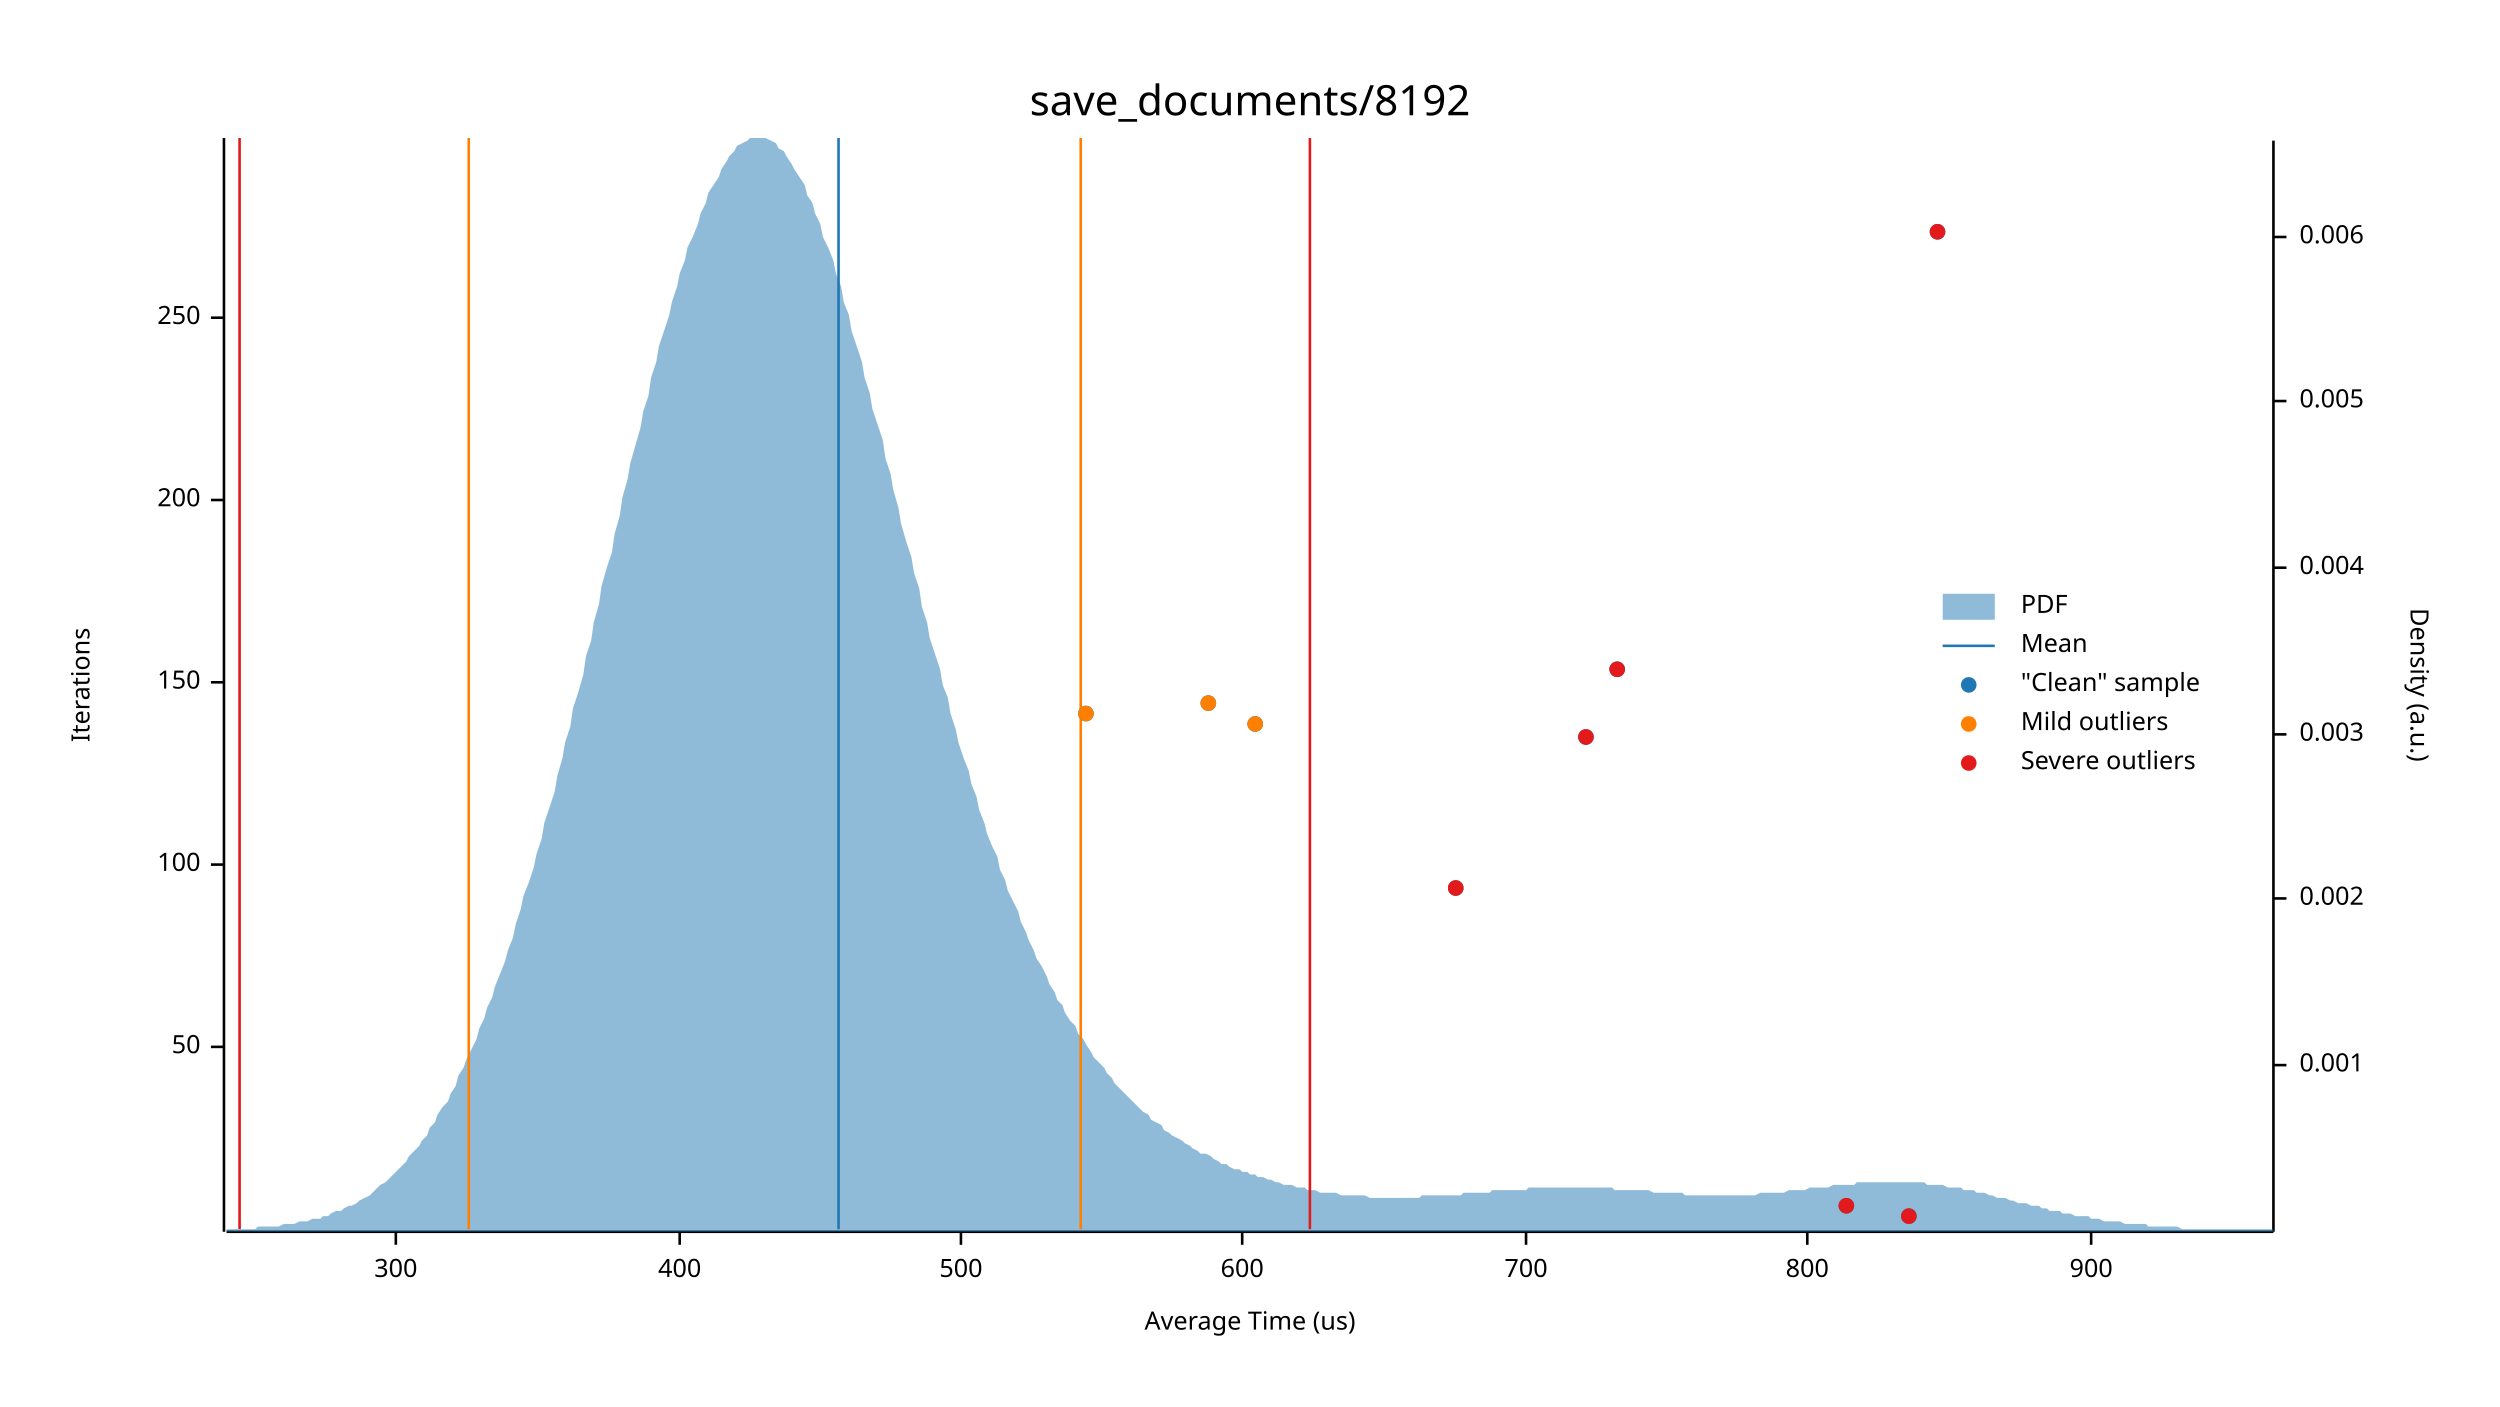
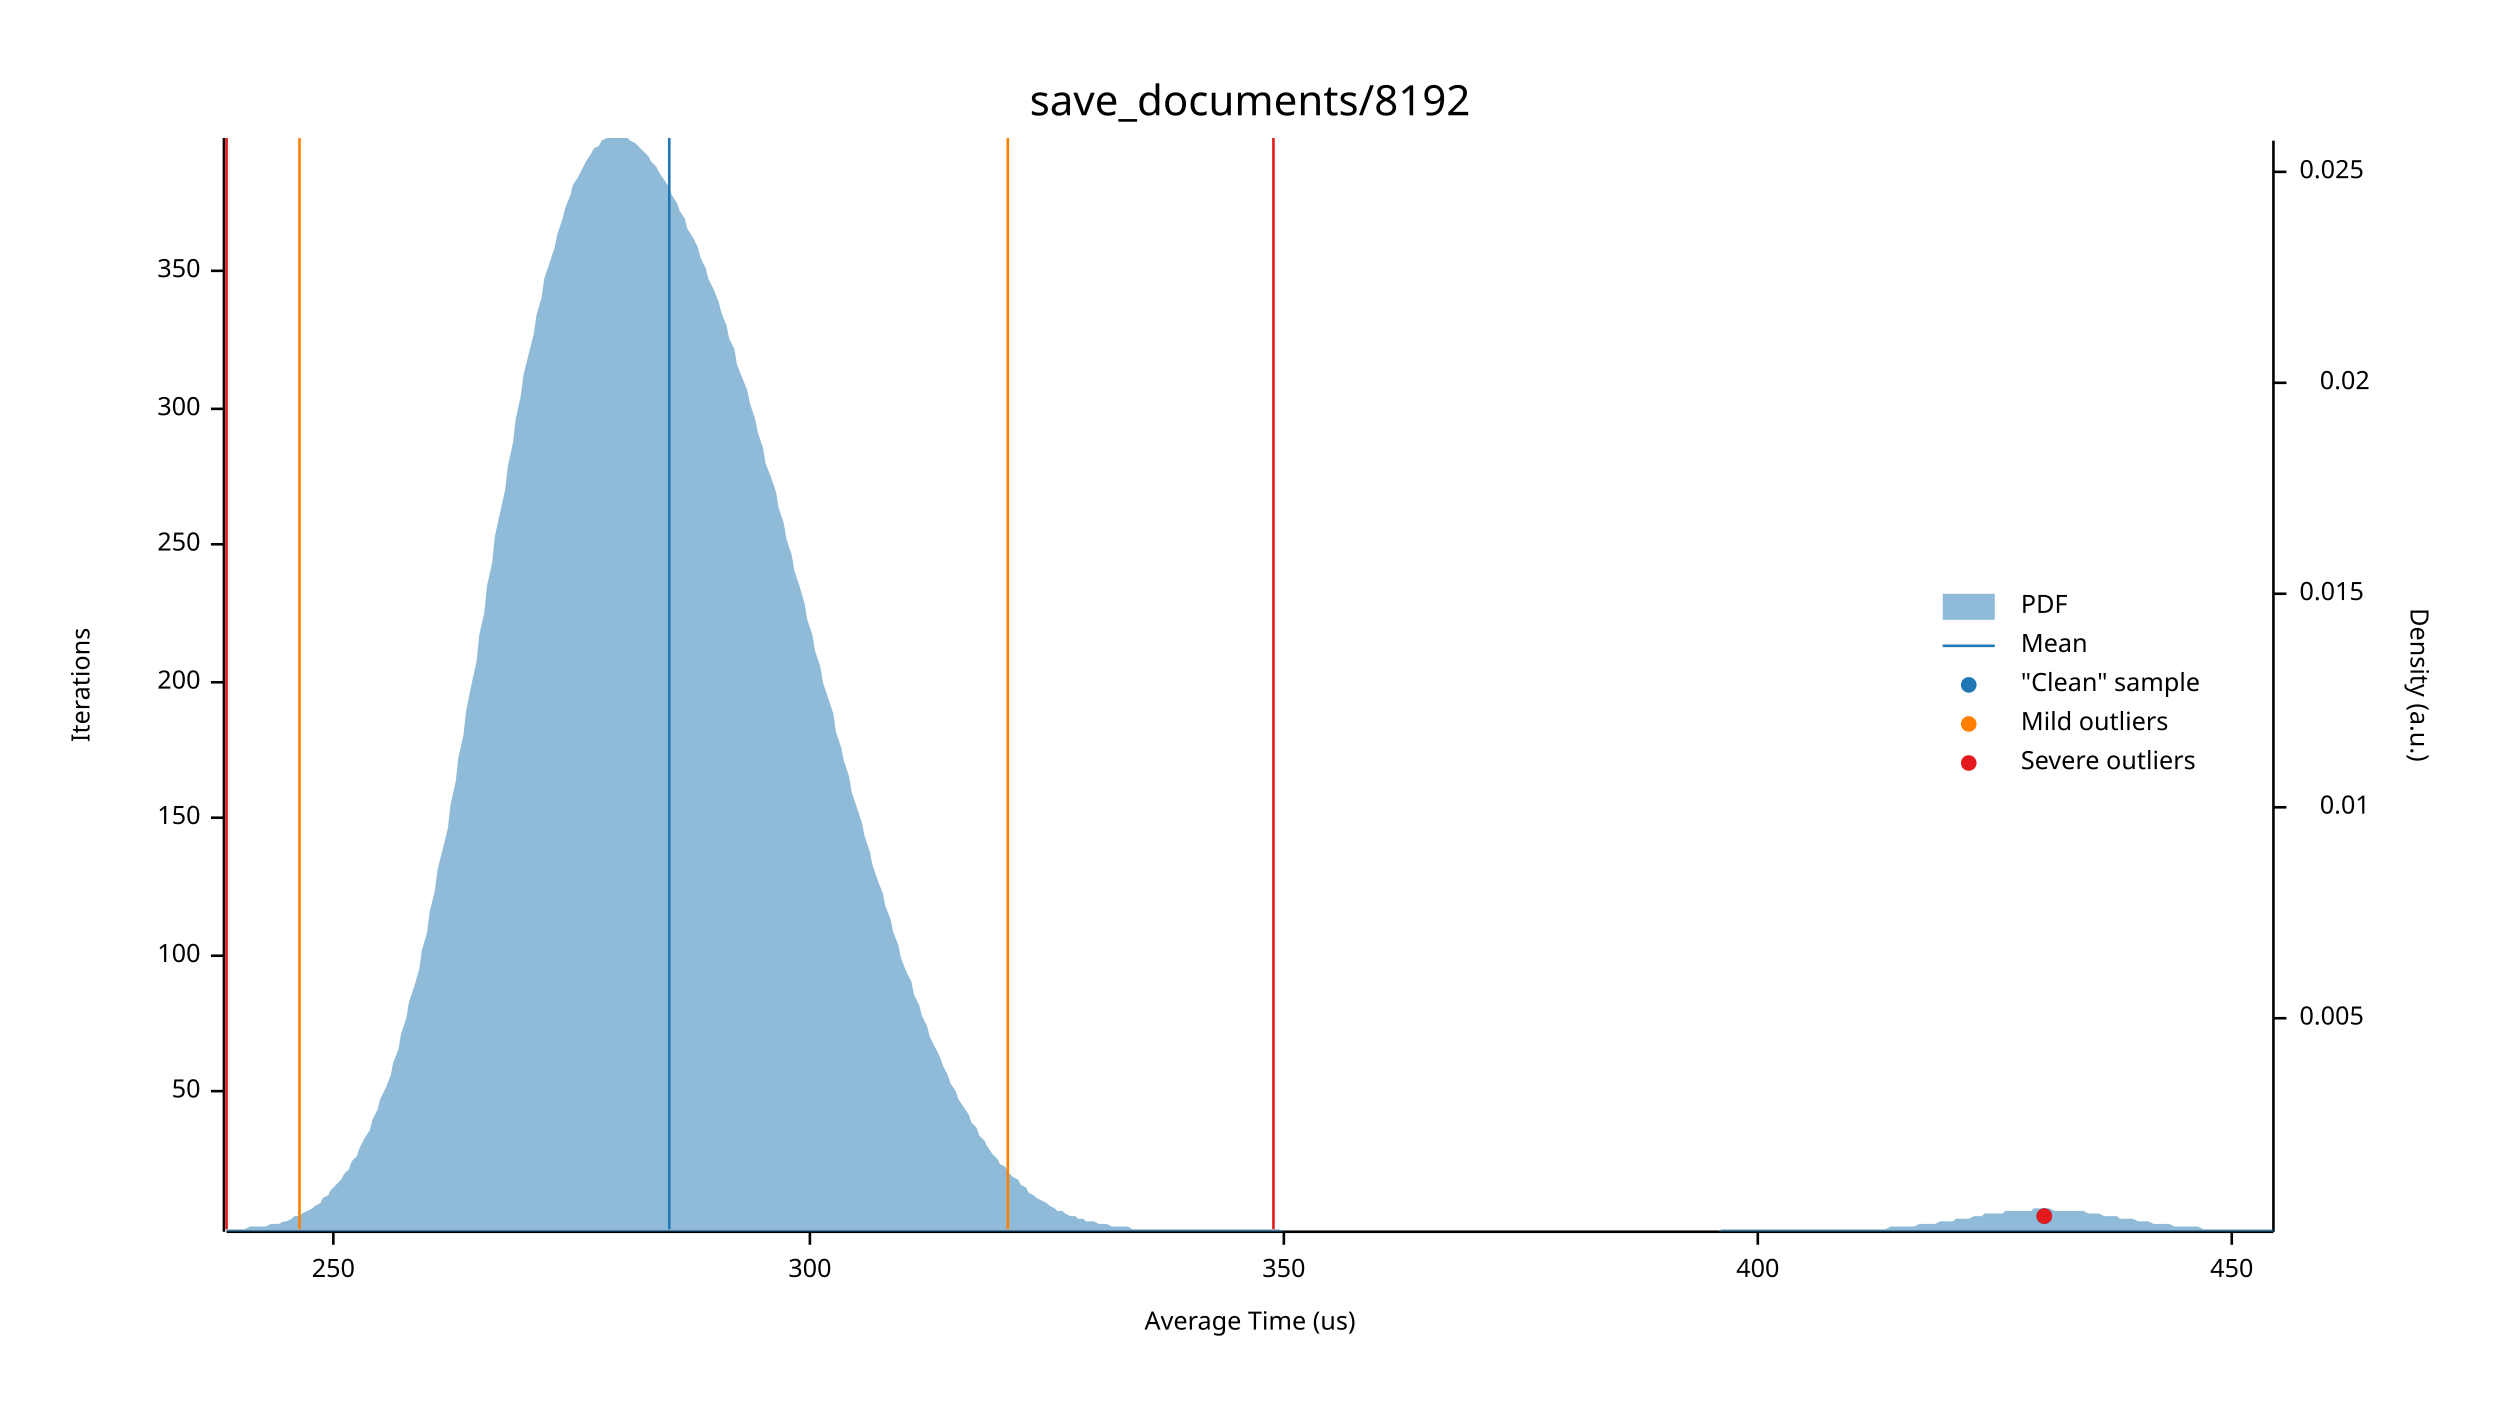
<svg xmlns="http://www.w3.org/2000/svg" width="960" height="540" viewBox="0 0 960 540">
  <text x="480" y="32" dy="0.76em" text-anchor="middle" font-family="sans-serif" font-size="16.129" opacity="1" fill="#000000">
save_documents/8192
</text>
  <text x="27" y="263" dy="0.76em" text-anchor="middle" font-family="sans-serif" font-size="9.677" opacity="1" fill="#000000" transform="rotate(270, 27, 263)">
Iterations
</text>
  <text x="480" y="513" dy="-0.5ex" text-anchor="middle" font-family="sans-serif" font-size="9.677" opacity="1" fill="#000000">
Average Time (us)
</text>
  <polyline fill="none" opacity="1" stroke="#000000" stroke-width="1" points="86,53 86,473 " />
-   <text x="77" y="402" dy="0.5ex" text-anchor="end" font-family="sans-serif" font-size="9.677" opacity="1" fill="#000000">
+   <text x="77" y="419" dy="0.5ex" text-anchor="end" font-family="sans-serif" font-size="9.677" opacity="1" fill="#000000">
50
</text>
-   <polyline fill="none" opacity="1" stroke="#000000" stroke-width="1" points="81,402 86,402 " />
-   <text x="77" y="332" dy="0.5ex" text-anchor="end" font-family="sans-serif" font-size="9.677" opacity="1" fill="#000000">
+   <polyline fill="none" opacity="1" stroke="#000000" stroke-width="1" points="81,419 86,419 " />
+   <text x="77" y="367" dy="0.5ex" text-anchor="end" font-family="sans-serif" font-size="9.677" opacity="1" fill="#000000">
100
</text>
-   <polyline fill="none" opacity="1" stroke="#000000" stroke-width="1" points="81,332 86,332 " />
-   <text x="77" y="262" dy="0.5ex" text-anchor="end" font-family="sans-serif" font-size="9.677" opacity="1" fill="#000000">
+   <polyline fill="none" opacity="1" stroke="#000000" stroke-width="1" points="81,367 86,367 " />
+   <text x="77" y="314" dy="0.5ex" text-anchor="end" font-family="sans-serif" font-size="9.677" opacity="1" fill="#000000">
150
</text>
-   <polyline fill="none" opacity="1" stroke="#000000" stroke-width="1" points="81,262 86,262 " />
-   <text x="77" y="192" dy="0.5ex" text-anchor="end" font-family="sans-serif" font-size="9.677" opacity="1" fill="#000000">
+   <polyline fill="none" opacity="1" stroke="#000000" stroke-width="1" points="81,314 86,314 " />
+   <text x="77" y="262" dy="0.5ex" text-anchor="end" font-family="sans-serif" font-size="9.677" opacity="1" fill="#000000">
200
</text>
-   <polyline fill="none" opacity="1" stroke="#000000" stroke-width="1" points="81,192 86,192 " />
-   <text x="77" y="122" dy="0.5ex" text-anchor="end" font-family="sans-serif" font-size="9.677" opacity="1" fill="#000000">
+   <polyline fill="none" opacity="1" stroke="#000000" stroke-width="1" points="81,262 86,262 " />
+   <text x="77" y="209" dy="0.5ex" text-anchor="end" font-family="sans-serif" font-size="9.677" opacity="1" fill="#000000">
250
</text>
-   <polyline fill="none" opacity="1" stroke="#000000" stroke-width="1" points="81,122 86,122 " />
-   <polyline fill="none" opacity="1" stroke="#000000" stroke-width="1" points="87,473 873,473 " />
-   <text x="152" y="483" dy="0.76em" text-anchor="middle" font-family="sans-serif" font-size="9.677" opacity="1" fill="#000000">
+   <polyline fill="none" opacity="1" stroke="#000000" stroke-width="1" points="81,209 86,209 " />
+   <text x="77" y="157" dy="0.5ex" text-anchor="end" font-family="sans-serif" font-size="9.677" opacity="1" fill="#000000">
300
</text>
-   <polyline fill="none" opacity="1" stroke="#000000" stroke-width="1" points="152,473 152,478 " />
-   <text x="261" y="483" dy="0.76em" text-anchor="middle" font-family="sans-serif" font-size="9.677" opacity="1" fill="#000000">
+   <polyline fill="none" opacity="1" stroke="#000000" stroke-width="1" points="81,157 86,157 " />
+   <text x="77" y="104" dy="0.5ex" text-anchor="end" font-family="sans-serif" font-size="9.677" opacity="1" fill="#000000">
+ 350
+ </text>
+   <polyline fill="none" opacity="1" stroke="#000000" stroke-width="1" points="81,104 86,104 " />
+   <polyline fill="none" opacity="1" stroke="#000000" stroke-width="1" points="87,473 873,473 " />
+   <text x="128" y="483" dy="0.76em" text-anchor="middle" font-family="sans-serif" font-size="9.677" opacity="1" fill="#000000">
+ 250
+ </text>
+   <polyline fill="none" opacity="1" stroke="#000000" stroke-width="1" points="128,473 128,478 " />
+   <text x="311" y="483" dy="0.76em" text-anchor="middle" font-family="sans-serif" font-size="9.677" opacity="1" fill="#000000">
+ 300
+ </text>
+   <polyline fill="none" opacity="1" stroke="#000000" stroke-width="1" points="311,473 311,478 " />
+   <text x="493" y="483" dy="0.76em" text-anchor="middle" font-family="sans-serif" font-size="9.677" opacity="1" fill="#000000">
+ 350
+ </text>
+   <polyline fill="none" opacity="1" stroke="#000000" stroke-width="1" points="493,473 493,478 " />
+   <text x="675" y="483" dy="0.76em" text-anchor="middle" font-family="sans-serif" font-size="9.677" opacity="1" fill="#000000">
400
</text>
-   <polyline fill="none" opacity="1" stroke="#000000" stroke-width="1" points="261,473 261,478 " />
-   <text x="369" y="483" dy="0.76em" text-anchor="middle" font-family="sans-serif" font-size="9.677" opacity="1" fill="#000000">
- 500
+   <polyline fill="none" opacity="1" stroke="#000000" stroke-width="1" points="675,473 675,478 " />
+   <text x="857" y="483" dy="0.76em" text-anchor="middle" font-family="sans-serif" font-size="9.677" opacity="1" fill="#000000">
+ 450
</text>
-   <polyline fill="none" opacity="1" stroke="#000000" stroke-width="1" points="369,473 369,478 " />
-   <text x="477" y="483" dy="0.76em" text-anchor="middle" font-family="sans-serif" font-size="9.677" opacity="1" fill="#000000">
- 600
- </text>
-   <polyline fill="none" opacity="1" stroke="#000000" stroke-width="1" points="477,473 477,478 " />
-   <text x="586" y="483" dy="0.76em" text-anchor="middle" font-family="sans-serif" font-size="9.677" opacity="1" fill="#000000">
- 700
- </text>
-   <polyline fill="none" opacity="1" stroke="#000000" stroke-width="1" points="586,473 586,478 " />
-   <text x="694" y="483" dy="0.76em" text-anchor="middle" font-family="sans-serif" font-size="9.677" opacity="1" fill="#000000">
- 800
- </text>
-   <polyline fill="none" opacity="1" stroke="#000000" stroke-width="1" points="694,473 694,478 " />
-   <text x="803" y="483" dy="0.76em" text-anchor="middle" font-family="sans-serif" font-size="9.677" opacity="1" fill="#000000">
- 900
- </text>
-   <polyline fill="none" opacity="1" stroke="#000000" stroke-width="1" points="803,473 803,478 " />
+   <polyline fill="none" opacity="1" stroke="#000000" stroke-width="1" points="857,473 857,478 " />
  <text x="933" y="263" dy="0.76em" text-anchor="middle" font-family="sans-serif" font-size="9.677" opacity="1" fill="#000000" transform="rotate(90, 933, 263)">
Density (a.u.)
</text>
  <polyline fill="none" opacity="1" stroke="#000000" stroke-width="1" points="873,54 873,473 " />
-   <text x="883" y="409" dy="0.5ex" text-anchor="start" font-family="sans-serif" font-size="9.677" opacity="1" fill="#000000">
- 0.001
- </text>
-   <polyline fill="none" opacity="1" stroke="#000000" stroke-width="1" points="873,409 878,409 " />
-   <text x="883" y="345" dy="0.5ex" text-anchor="start" font-family="sans-serif" font-size="9.677" opacity="1" fill="#000000">
- 0.002
- </text>
-   <polyline fill="none" opacity="1" stroke="#000000" stroke-width="1" points="873,345 878,345 " />
-   <text x="883" y="282" dy="0.5ex" text-anchor="start" font-family="sans-serif" font-size="9.677" opacity="1" fill="#000000">
- 0.003
- </text>
-   <polyline fill="none" opacity="1" stroke="#000000" stroke-width="1" points="873,282 878,282 " />
-   <text x="883" y="218" dy="0.5ex" text-anchor="start" font-family="sans-serif" font-size="9.677" opacity="1" fill="#000000">
- 0.004
- </text>
-   <polyline fill="none" opacity="1" stroke="#000000" stroke-width="1" points="873,218 878,218 " />
-   <text x="883" y="154" dy="0.5ex" text-anchor="start" font-family="sans-serif" font-size="9.677" opacity="1" fill="#000000">
+   <text x="883" y="391" dy="0.5ex" text-anchor="start" font-family="sans-serif" font-size="9.677" opacity="1" fill="#000000">
0.005
</text>
-   <polyline fill="none" opacity="1" stroke="#000000" stroke-width="1" points="873,154 878,154 " />
-   <text x="883" y="91" dy="0.5ex" text-anchor="start" font-family="sans-serif" font-size="9.677" opacity="1" fill="#000000">
- 0.006
+   <polyline fill="none" opacity="1" stroke="#000000" stroke-width="1" points="873,391 878,391 " />
+   <text x="910" y="310" dy="0.5ex" text-anchor="end" font-family="sans-serif" font-size="9.677" opacity="1" fill="#000000">
+ 0.01
</text>
-   <polyline fill="none" opacity="1" stroke="#000000" stroke-width="1" points="873,91 878,91 " />
-   <polygon opacity="0.5" fill="#1F78B4" points="87,472 88,472 90,472 91,472 93,472 94,472 96,472 98,472 99,471 101,471 102,471 104,471 105,471 107,471 109,470 110,470 112,470 113,470 115,469 116,469 118,469 120,468 121,468 123,468 124,467 126,467 127,466 129,465 131,465 132,464 134,463 135,463 137,462 138,461 140,460 142,459 143,458 145,456 146,455 148,454 150,452 151,451 153,449 154,448 156,446 157,444 159,442 161,440 162,438 164,436 165,433 167,431 168,428 170,425 172,423 173,420 175,417 176,413 178,410 179,407 181,403 183,399 184,395 186,391 187,387 189,383 190,379 192,374 194,369 195,365 197,360 198,355 200,349 201,344 203,339 205,333 206,328 208,322 209,316 211,310 213,304 214,298 216,291 217,285 219,279 220,272 222,266 224,259 225,252 227,246 228,239 230,232 231,225 233,218 235,212 236,205 238,198 239,191 241,184 242,178 244,171 246,164 247,158 249,152 250,145 252,139 253,133 255,127 257,121 258,116 260,110 261,105 263,100 264,95 266,91 268,86 269,82 271,78 272,74 274,71 276,68 277,65 279,62 280,60 282,58 283,56 285,55 287,54 288,53 290,53 291,53 293,53 294,53 296,54 298,55 299,57 301,58 302,60 304,63 305,65 307,68 309,71 310,75 312,78 313,82 315,86 316,91 318,95 320,100 321,105 323,110 324,116 326,121 327,127 329,133 331,139 332,145 334,151 335,157 337,163 339,169 340,176 342,182 343,188 345,195 346,201 348,208 350,214 351,220 353,226 354,233 356,239 357,245 359,251 361,257 362,263 364,268 365,274 367,280 368,285 370,291 372,296 373,301 375,306 376,311 378,316 379,320 381,325 383,329 384,334 386,338 387,342 389,346 391,350 392,354 394,358 395,361 397,365 398,368 400,371 402,375 403,378 405,381 406,384 408,386 409,389 411,392 413,394 414,397 416,399 417,401 419,404 420,406 422,408 424,410 425,412 427,414 428,416 430,418 431,419 433,421 435,423 436,424 438,426 439,427 441,428 442,430 444,431 446,432 447,434 449,435 450,436 452,437 454,438 455,439 457,440 458,441 460,442 461,443 463,443 465,444 466,445 468,446 469,447 471,447 472,448 474,449 476,449 477,450 479,450 480,451 482,451 483,452 485,452 487,453 488,453 490,454 491,454 493,455 494,455 496,455 498,456 499,456 501,456 502,457 504,457 505,457 507,458 509,458 510,458 512,458 513,458 515,459 517,459 518,459 520,459 521,459 523,459 524,459 526,460 528,460 529,460 531,460 532,460 534,460 535,460 537,460 539,460 540,460 542,460 543,460 545,460 546,459 548,459 550,459 551,459 553,459 554,459 556,459 557,459 559,459 561,459 562,458 564,458 565,458 567,458 568,458 570,458 572,458 573,457 575,457 576,457 578,457 580,457 581,457 583,457 584,457 586,457 587,456 589,456 591,456 592,456 594,456 595,456 597,456 598,456 600,456 602,456 603,456 605,456 606,456 608,456 609,456 611,456 613,456 614,456 616,456 617,456 619,456 620,457 622,457 624,457 625,457 627,457 628,457 630,457 632,457 633,457 635,458 636,458 638,458 639,458 641,458 643,458 644,458 646,458 647,459 649,459 650,459 652,459 654,459 655,459 657,459 658,459 660,459 661,459 663,459 665,459 666,459 668,459 669,459 671,459 672,459 674,459 676,458 677,458 679,458 680,458 682,458 683,458 685,458 687,457 688,457 690,457 691,457 693,457 695,456 696,456 698,456 699,456 701,456 702,456 704,455 706,455 707,455 709,455 710,455 712,455 713,454 715,454 717,454 718,454 720,454 721,454 723,454 724,454 726,454 728,454 729,454 731,454 732,454 734,454 735,454 737,454 739,454 740,455 742,455 743,455 745,455 746,455 748,456 750,456 751,456 753,456 754,457 756,457 758,457 759,458 761,458 762,458 764,459 765,459 767,460 769,460 770,460 772,461 773,461 775,462 776,462 778,462 780,463 781,463 783,463 784,464 786,464 787,465 789,465 791,465 792,466 794,466 795,466 797,467 798,467 800,467 802,467 803,468 805,468 806,468 808,469 809,469 811,469 813,469 814,469 816,470 817,470 819,470 821,470 822,470 824,470 825,471 827,471 828,471 830,471 832,471 833,471 835,471 836,471 838,472 839,472 841,472 843,472 844,472 846,472 847,472 849,472 850,472 852,472 854,472 855,472 857,472 858,472 860,472 861,472 863,472 865,472 866,472 868,472 869,472 871,472 873,472 873,473 87,473 " />
-   <polyline fill="none" opacity="1" stroke="#1F78B4" stroke-width="1" points="322,472 322,53 " />
-   <polyline fill="none" opacity="1" stroke="#FF7F00" stroke-width="1" points="180,472 180,53 " />
-   <polyline fill="none" opacity="1" stroke="#FF7F00" stroke-width="1" points="415,472 415,53 " />
-   <polyline fill="none" opacity="1" stroke="#E31A1C" stroke-width="1" points="92,472 92,53 " />
-   <polyline fill="none" opacity="1" stroke="#E31A1C" stroke-width="1" points="503,472 503,53 " />
-   <circle cx="733" cy="467" r="3" opacity="1" fill="#1F78B4" stroke="none" stroke-width="1" />
-   <circle cx="709" cy="463" r="3" opacity="1" fill="#1F78B4" stroke="none" stroke-width="1" />
-   <circle cx="559" cy="341" r="3" opacity="1" fill="#1F78B4" stroke="none" stroke-width="1" />
-   <circle cx="609" cy="283" r="3" opacity="1" fill="#1F78B4" stroke="none" stroke-width="1" />
-   <circle cx="482" cy="278" r="3" opacity="1" fill="#1F78B4" stroke="none" stroke-width="1" />
-   <circle cx="417" cy="274" r="3" opacity="1" fill="#1F78B4" stroke="none" stroke-width="1" />
-   <circle cx="464" cy="270" r="3" opacity="1" fill="#1F78B4" stroke="none" stroke-width="1" />
-   <circle cx="621" cy="257" r="3" opacity="1" fill="#1F78B4" stroke="none" stroke-width="1" />
-   <circle cx="744" cy="89" r="3" opacity="1" fill="#1F78B4" stroke="none" stroke-width="1" />
-   <circle cx="482" cy="278" r="3" opacity="1" fill="#FF7F00" stroke="none" stroke-width="1" />
-   <circle cx="417" cy="274" r="3" opacity="1" fill="#FF7F00" stroke="none" stroke-width="1" />
-   <circle cx="464" cy="270" r="3" opacity="1" fill="#FF7F00" stroke="none" stroke-width="1" />
-   <circle cx="733" cy="467" r="3" opacity="1" fill="#E31A1C" stroke="none" stroke-width="1" />
-   <circle cx="709" cy="463" r="3" opacity="1" fill="#E31A1C" stroke="none" stroke-width="1" />
-   <circle cx="559" cy="341" r="3" opacity="1" fill="#E31A1C" stroke="none" stroke-width="1" />
-   <circle cx="609" cy="283" r="3" opacity="1" fill="#E31A1C" stroke="none" stroke-width="1" />
-   <circle cx="621" cy="257" r="3" opacity="1" fill="#E31A1C" stroke="none" stroke-width="1" />
-   <circle cx="744" cy="89" r="3" opacity="1" fill="#E31A1C" stroke="none" stroke-width="1" />
+   <polyline fill="none" opacity="1" stroke="#000000" stroke-width="1" points="873,310 878,310 " />
+   <text x="883" y="228" dy="0.5ex" text-anchor="start" font-family="sans-serif" font-size="9.677" opacity="1" fill="#000000">
+ 0.015
+ </text>
+   <polyline fill="none" opacity="1" stroke="#000000" stroke-width="1" points="873,228 878,228 " />
+   <text x="910" y="147" dy="0.5ex" text-anchor="end" font-family="sans-serif" font-size="9.677" opacity="1" fill="#000000">
+ 0.02
+ </text>
+   <polyline fill="none" opacity="1" stroke="#000000" stroke-width="1" points="873,147 878,147 " />
+   <text x="883" y="66" dy="0.5ex" text-anchor="start" font-family="sans-serif" font-size="9.677" opacity="1" fill="#000000">
+ 0.025
+ </text>
+   <polyline fill="none" opacity="1" stroke="#000000" stroke-width="1" points="873,66 878,66 " />
+   <polygon opacity="0.5" fill="#1F78B4" points="87,472 88,472 90,472 91,472 93,472 94,472 96,471 98,471 99,471 101,471 102,471 104,470 105,470 107,470 109,469 110,469 112,468 113,467 115,467 116,466 118,465 120,464 121,463 123,462 124,460 126,459 127,457 129,455 131,453 132,451 134,449 135,446 137,444 138,441 140,437 142,434 143,430 145,426 146,422 148,418 150,413 151,408 153,403 154,397 156,391 157,385 159,379 161,372 162,365 164,358 165,350 167,342 168,334 170,326 172,318 173,309 175,300 176,291 178,282 179,273 181,263 183,254 184,244 186,235 187,225 189,216 190,206 192,197 194,188 195,179 197,170 198,161 200,152 201,144 203,136 205,128 206,121 208,114 209,107 211,101 213,95 214,90 216,84 217,80 219,75 220,71 222,68 224,64 225,62 227,59 228,57 230,56 231,54 233,53 235,53 236,53 238,53 239,53 241,53 242,54 244,55 246,57 247,58 249,60 250,62 252,64 253,66 255,69 257,72 258,75 260,78 261,81 263,84 264,88 266,91 268,95 269,99 271,103 272,107 274,111 276,116 277,120 279,125 280,130 282,134 283,140 285,145 287,150 288,155 290,161 291,166 293,172 294,178 296,183 298,189 299,195 301,201 302,207 304,213 305,219 307,225 309,232 310,238 312,244 313,250 315,256 316,262 318,268 320,274 321,281 323,287 324,292 326,298 327,304 329,310 331,316 332,321 334,327 335,332 337,338 339,343 340,348 342,353 343,358 345,363 346,368 348,373 350,377 351,382 353,386 354,390 356,394 357,398 359,402 361,406 362,409 364,413 365,416 367,419 368,422 370,425 372,428 373,431 375,433 376,436 378,438 379,440 381,443 383,445 384,447 386,448 387,450 389,452 391,453 392,455 394,456 395,458 397,459 398,460 400,461 402,462 403,463 405,464 406,465 408,465 409,466 411,467 413,467 414,468 416,468 417,469 419,469 420,469 422,470 424,470 425,470 427,471 428,471 430,471 431,471 433,471 435,472 436,472 438,472 439,472 441,472 442,472 444,472 446,472 447,472 449,472 450,472 452,472 454,472 455,472 457,472 458,472 460,472 461,472 463,472 465,472 466,472 468,472 469,472 471,472 472,472 474,472 476,472 477,472 479,472 480,472 482,472 483,472 485,472 487,472 488,472 490,472 491,472 493,473 494,473 496,473 498,473 499,473 501,473 502,473 504,473 505,473 507,473 509,473 510,473 512,473 513,473 515,473 517,473 518,473 520,473 521,473 523,473 524,473 526,473 528,473 529,473 531,473 532,473 534,473 535,473 537,473 539,473 540,473 542,473 543,473 545,473 546,473 548,473 550,473 551,473 553,473 554,473 556,473 557,473 559,473 561,473 562,473 564,473 565,473 567,473 568,473 570,473 572,473 573,473 575,473 576,473 578,473 580,473 581,473 583,473 584,473 586,473 587,473 589,473 591,473 592,473 594,473 595,473 597,473 598,473 600,473 602,473 603,473 605,473 606,473 608,473 609,473 611,473 613,473 614,473 616,473 617,473 619,473 620,473 622,473 624,473 625,473 627,473 628,473 630,473 632,473 633,473 635,473 636,473 638,473 639,473 641,473 643,473 644,473 646,473 647,473 649,473 650,473 652,473 654,473 655,473 657,473 658,473 660,473 661,472 663,472 665,472 666,472 668,472 669,472 671,472 672,472 674,472 676,472 677,472 679,472 680,472 682,472 683,472 685,472 687,472 688,472 690,472 691,472 693,472 695,472 696,472 698,472 699,472 701,472 702,472 704,472 706,472 707,472 709,472 710,472 712,472 713,472 715,472 717,472 718,472 720,472 721,472 723,472 724,472 726,471 728,471 729,471 731,471 732,471 734,471 735,471 737,470 739,470 740,470 742,470 743,470 745,469 746,469 748,469 750,469 751,468 753,468 754,468 756,468 758,467 759,467 761,467 762,466 764,466 765,466 767,466 769,466 770,465 772,465 773,465 775,465 776,465 778,465 780,465 781,464 783,464 784,464 786,464 787,464 789,465 791,465 792,465 794,465 795,465 797,465 798,465 800,465 802,466 803,466 805,466 806,466 808,467 809,467 811,467 813,467 814,468 816,468 817,468 819,468 821,469 822,469 824,469 825,469 827,470 828,470 830,470 832,470 833,470 835,471 836,471 838,471 839,471 841,471 843,471 844,471 846,472 847,472 849,472 850,472 852,472 854,472 855,472 857,472 858,472 860,472 861,472 863,472 865,472 866,472 868,472 869,472 871,472 873,472 873,473 87,473 " />
+   <polyline fill="none" opacity="1" stroke="#1F78B4" stroke-width="1" points="257,472 257,53 " />
+   <polyline fill="none" opacity="1" stroke="#FF7F00" stroke-width="1" points="115,472 115,53 " />
+   <polyline fill="none" opacity="1" stroke="#FF7F00" stroke-width="1" points="387,472 387,53 " />
+   <polyline fill="none" opacity="1" stroke="#E31A1C" stroke-width="1" points="87,472 87,53 " />
+   <polyline fill="none" opacity="1" stroke="#E31A1C" stroke-width="1" points="489,472 489,53 " />
+   <circle cx="785" cy="467" r="3" opacity="1" fill="#1F78B4" stroke="none" stroke-width="1" />
+   <circle cx="785" cy="467" r="3" opacity="1" fill="#E31A1C" stroke="none" stroke-width="1" />
  <text x="776" y="228" dy="0.76em" text-anchor="start" font-family="sans-serif" font-size="9.677" opacity="1" fill="#000000">
PDF
</text>
  <text x="776" y="243" dy="0.76em" text-anchor="start" font-family="sans-serif" font-size="9.677" opacity="1" fill="#000000">
Mean
</text>
  <text x="776" y="258" dy="0.76em" text-anchor="start" font-family="sans-serif" font-size="9.677" opacity="1" fill="#000000">
"Clean" sample
</text>
  <text x="776" y="273" dy="0.76em" text-anchor="start" font-family="sans-serif" font-size="9.677" opacity="1" fill="#000000">
Mild outliers
</text>
  <text x="776" y="288" dy="0.76em" text-anchor="start" font-family="sans-serif" font-size="9.677" opacity="1" fill="#000000">
Severe outliers
</text>
  <rect x="746" y="228" width="20" height="10" opacity="0.5" fill="#1F78B4" stroke="none" />
  <polyline fill="none" opacity="1" stroke="#1F78B4" stroke-width="1" points="746,248 766,248 " />
  <circle cx="756" cy="263" r="3" opacity="1" fill="#1F78B4" stroke="none" stroke-width="1" />
  <circle cx="756" cy="278" r="3" opacity="1" fill="#FF7F00" stroke="none" stroke-width="1" />
  <circle cx="756" cy="293" r="3" opacity="1" fill="#E31A1C" stroke="none" stroke-width="1" />
</svg>
